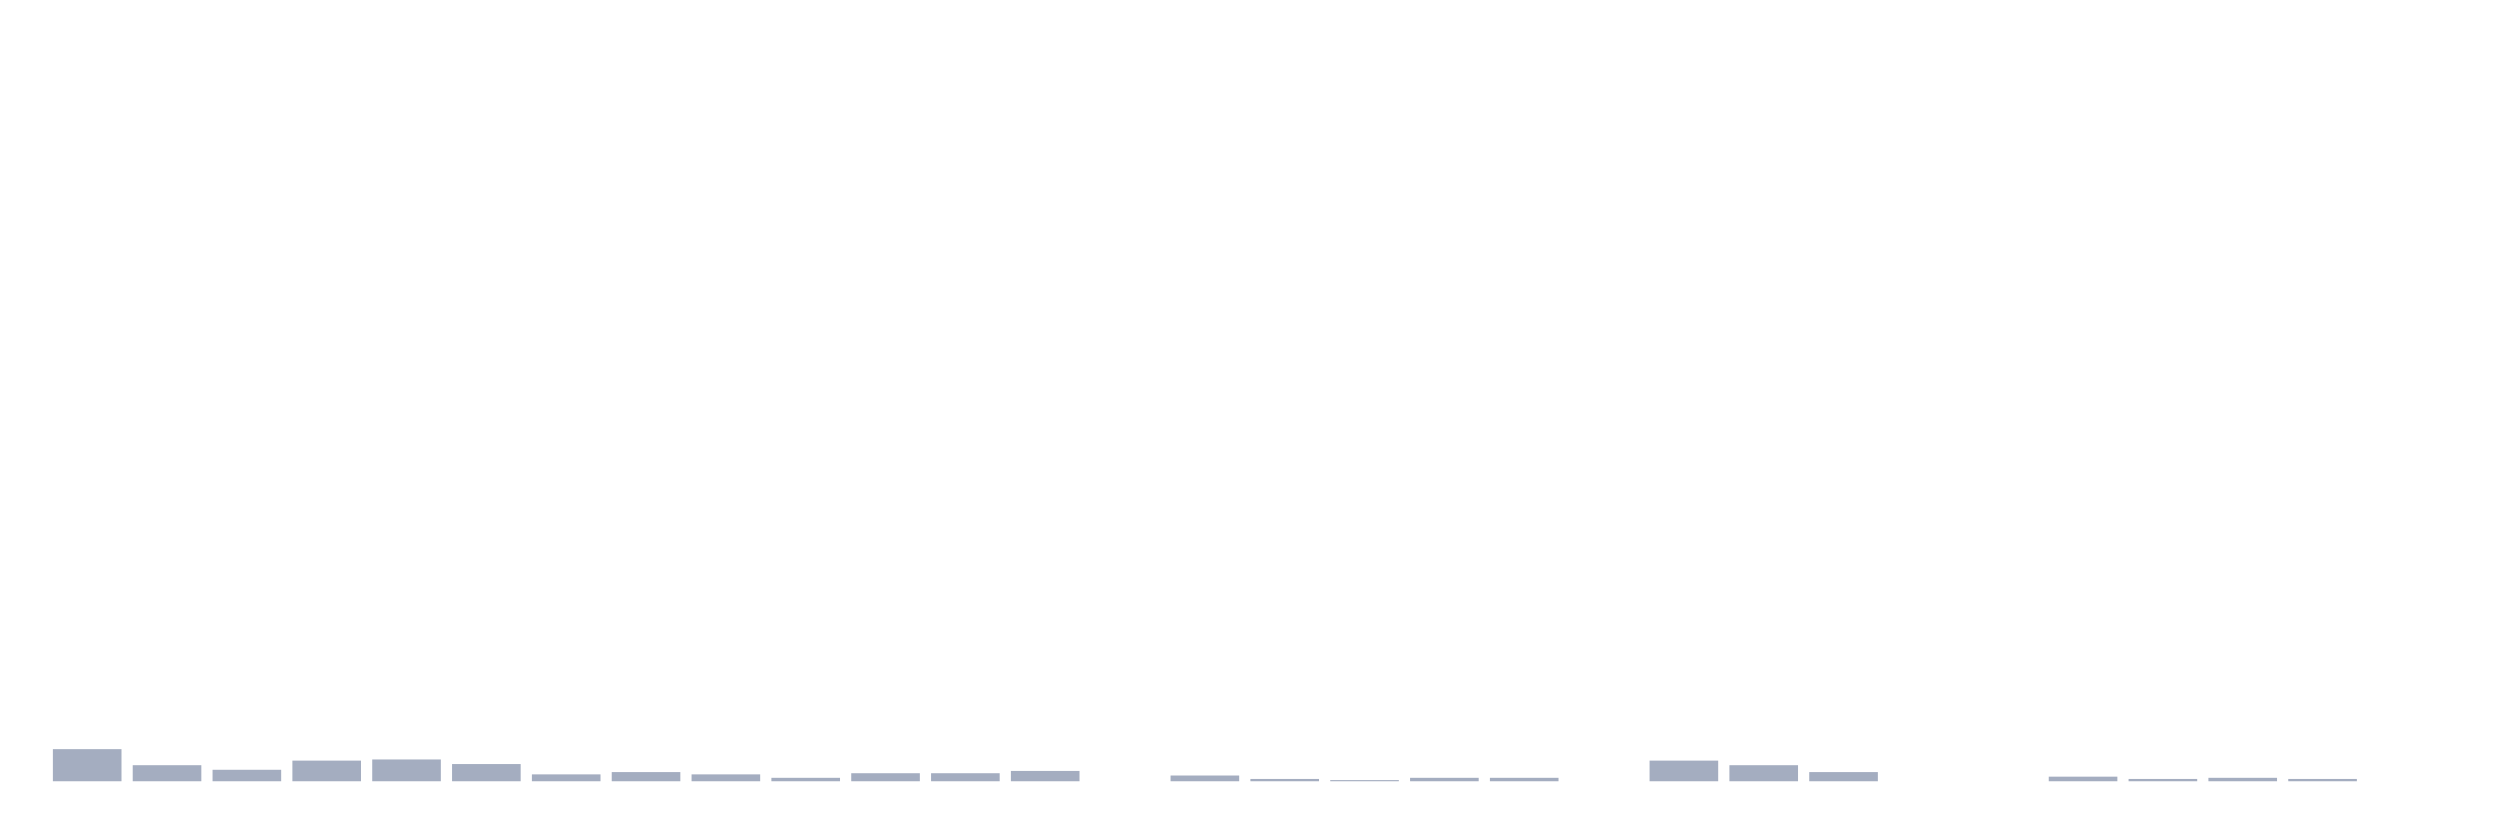
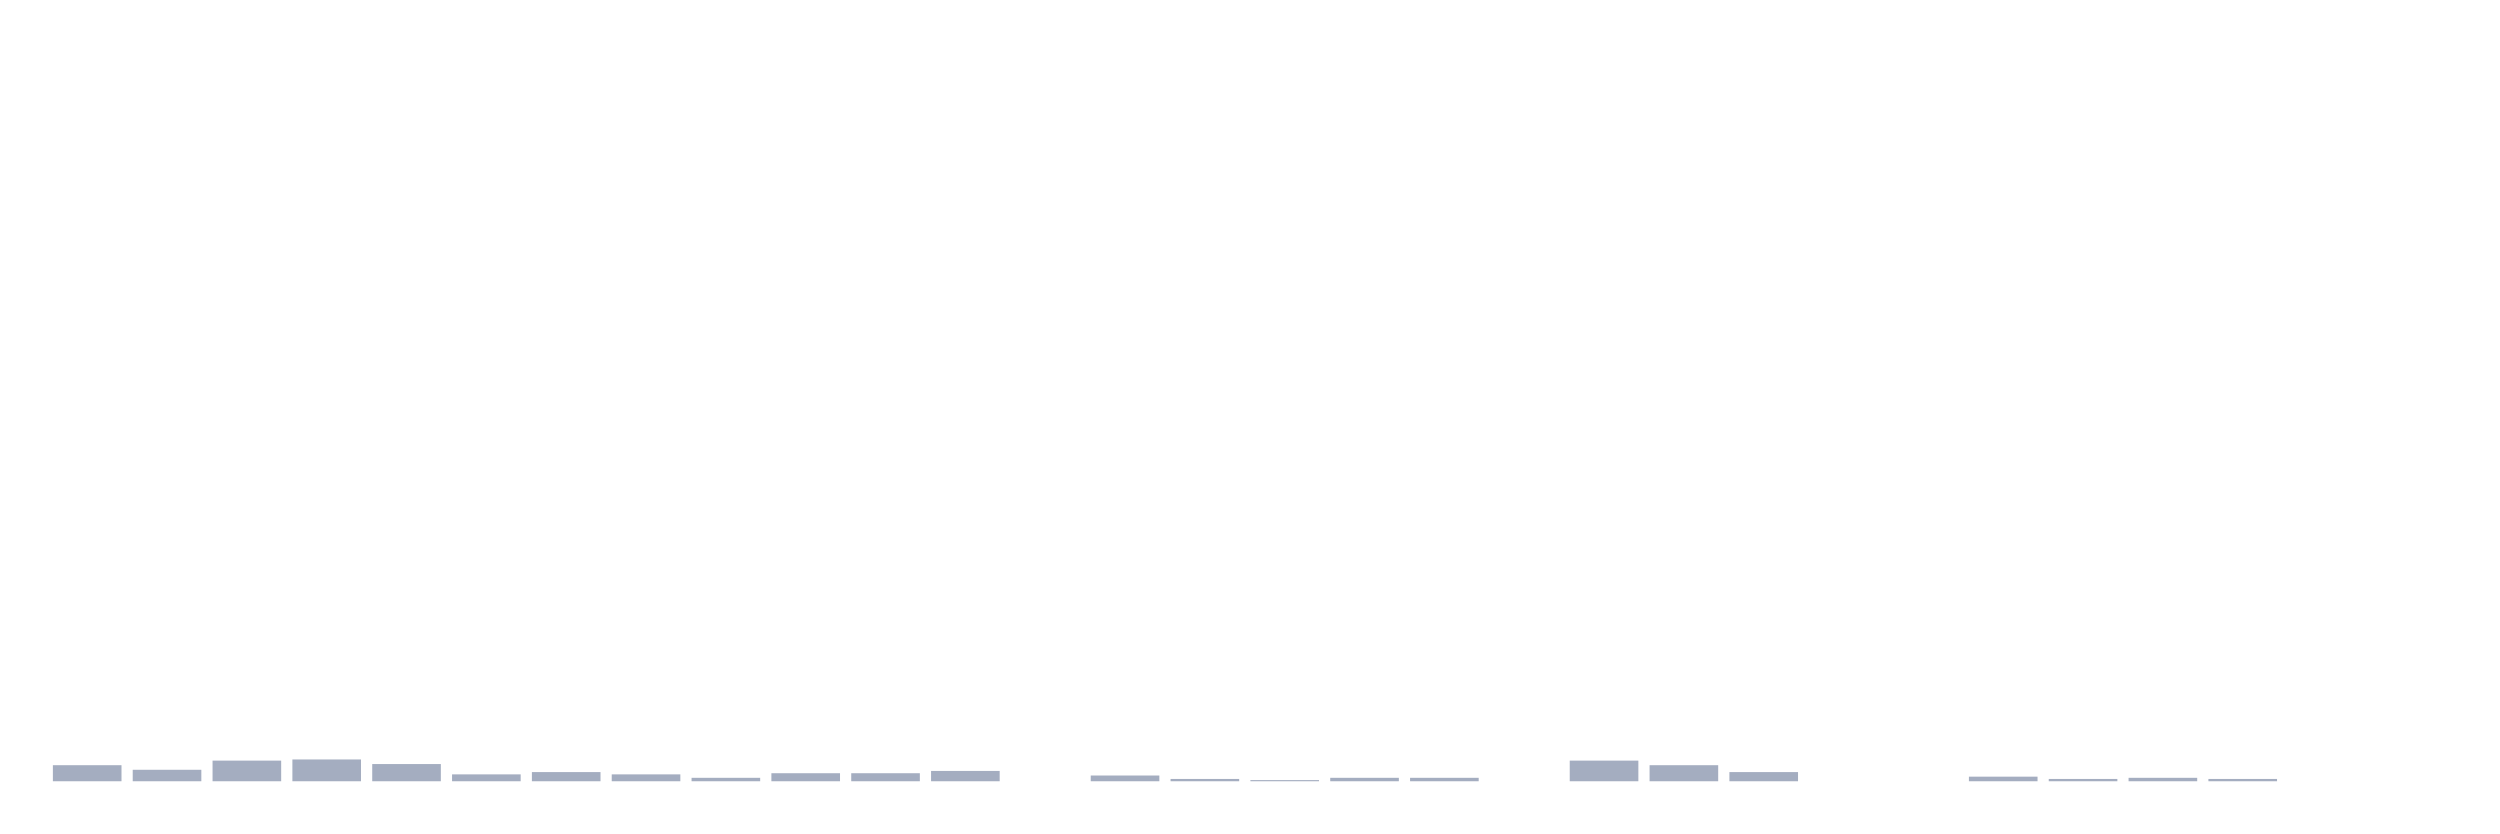
<svg xmlns="http://www.w3.org/2000/svg" viewBox="0 0 480 160">
  <g transform="translate(10,10)">
-     <rect class="bar" x="0.153" width="13.175" y="133.836" height="6.164" fill="rgb(164,173,192)" />
-     <rect class="bar" x="15.482" width="13.175" y="136.918" height="3.082" fill="rgb(164,173,192)" />
-     <rect class="bar" x="30.81" width="13.175" y="137.799" height="2.201" fill="rgb(164,173,192)" />
-     <rect class="bar" x="46.138" width="13.175" y="136.038" height="3.962" fill="rgb(164,173,192)" />
-     <rect class="bar" x="61.466" width="13.175" y="135.818" height="4.182" fill="rgb(164,173,192)" />
-     <rect class="bar" x="76.794" width="13.175" y="136.698" height="3.302" fill="rgb(164,173,192)" />
-     <rect class="bar" x="92.123" width="13.175" y="138.679" height="1.321" fill="rgb(164,173,192)" />
-     <rect class="bar" x="107.451" width="13.175" y="138.239" height="1.761" fill="rgb(164,173,192)" />
-     <rect class="bar" x="122.779" width="13.175" y="138.679" height="1.321" fill="rgb(164,173,192)" />
-     <rect class="bar" x="138.107" width="13.175" y="139.34" height="0.66" fill="rgb(164,173,192)" />
+     <rect class="bar" x="0.153" width="13.175" y="136.918" height="3.082" fill="rgb(164,173,192)" />
+     <rect class="bar" x="15.482" width="13.175" y="137.799" height="2.201" fill="rgb(164,173,192)" />
+     <rect class="bar" x="30.81" width="13.175" y="136.038" height="3.962" fill="rgb(164,173,192)" />
+     <rect class="bar" x="46.138" width="13.175" y="135.818" height="4.182" fill="rgb(164,173,192)" />
+     <rect class="bar" x="61.466" width="13.175" y="136.698" height="3.302" fill="rgb(164,173,192)" />
+     <rect class="bar" x="76.794" width="13.175" y="138.679" height="1.321" fill="rgb(164,173,192)" />
+     <rect class="bar" x="92.123" width="13.175" y="138.239" height="1.761" fill="rgb(164,173,192)" />
+     <rect class="bar" x="107.451" width="13.175" y="138.679" height="1.321" fill="rgb(164,173,192)" />
+     <rect class="bar" x="122.779" width="13.175" y="139.34" height="0.66" fill="rgb(164,173,192)" />
+     <rect class="bar" x="138.107" width="13.175" y="138.459" height="1.541" fill="rgb(164,173,192)" />
    <rect class="bar" x="153.436" width="13.175" y="138.459" height="1.541" fill="rgb(164,173,192)" />
-     <rect class="bar" x="168.764" width="13.175" y="138.459" height="1.541" fill="rgb(164,173,192)" />
-     <rect class="bar" x="184.092" width="13.175" y="138.019" height="1.981" fill="rgb(164,173,192)" />
-     <rect class="bar" x="199.42" width="13.175" y="140" height="0" fill="rgb(164,173,192)" />
-     <rect class="bar" x="214.748" width="13.175" y="138.899" height="1.101" fill="rgb(164,173,192)" />
-     <rect class="bar" x="230.077" width="13.175" y="139.56" height="0.44" fill="rgb(164,173,192)" />
-     <rect class="bar" x="245.405" width="13.175" y="139.78" height="0.22" fill="rgb(164,173,192)" />
+     <rect class="bar" x="168.764" width="13.175" y="138.019" height="1.981" fill="rgb(164,173,192)" />
+     <rect class="bar" x="184.092" width="13.175" y="140" height="0" fill="rgb(164,173,192)" />
+     <rect class="bar" x="199.42" width="13.175" y="138.899" height="1.101" fill="rgb(164,173,192)" />
+     <rect class="bar" x="214.748" width="13.175" y="139.56" height="0.44" fill="rgb(164,173,192)" />
+     <rect class="bar" x="230.077" width="13.175" y="139.78" height="0.22" fill="rgb(164,173,192)" />
+     <rect class="bar" x="245.405" width="13.175" y="139.34" height="0.66" fill="rgb(164,173,192)" />
    <rect class="bar" x="260.733" width="13.175" y="139.34" height="0.66" fill="rgb(164,173,192)" />
-     <rect class="bar" x="276.061" width="13.175" y="139.34" height="0.66" fill="rgb(164,173,192)" />
-     <rect class="bar" x="291.39" width="13.175" y="140" height="0" fill="rgb(164,173,192)" />
-     <rect class="bar" x="306.718" width="13.175" y="136.038" height="3.962" fill="rgb(164,173,192)" />
-     <rect class="bar" x="322.046" width="13.175" y="136.918" height="3.082" fill="rgb(164,173,192)" />
-     <rect class="bar" x="337.374" width="13.175" y="138.239" height="1.761" fill="rgb(164,173,192)" />
+     <rect class="bar" x="276.061" width="13.175" y="140" height="0" fill="rgb(164,173,192)" />
+     <rect class="bar" x="291.39" width="13.175" y="136.038" height="3.962" fill="rgb(164,173,192)" />
+     <rect class="bar" x="306.718" width="13.175" y="136.918" height="3.082" fill="rgb(164,173,192)" />
+     <rect class="bar" x="322.046" width="13.175" y="138.239" height="1.761" fill="rgb(164,173,192)" />
+     <rect class="bar" x="337.374" width="13.175" y="140" height="0" fill="rgb(164,173,192)" />
    <rect class="bar" x="352.702" width="13.175" y="140" height="0" fill="rgb(164,173,192)" />
-     <rect class="bar" x="368.031" width="13.175" y="140" height="0" fill="rgb(164,173,192)" />
-     <rect class="bar" x="383.359" width="13.175" y="139.119" height="0.881" fill="rgb(164,173,192)" />
-     <rect class="bar" x="398.687" width="13.175" y="139.56" height="0.44" fill="rgb(164,173,192)" />
-     <rect class="bar" x="414.015" width="13.175" y="139.34" height="0.66" fill="rgb(164,173,192)" />
-     <rect class="bar" x="429.344" width="13.175" y="139.56" height="0.44" fill="rgb(164,173,192)" />
+     <rect class="bar" x="368.031" width="13.175" y="139.119" height="0.881" fill="rgb(164,173,192)" />
+     <rect class="bar" x="383.359" width="13.175" y="139.56" height="0.44" fill="rgb(164,173,192)" />
+     <rect class="bar" x="398.687" width="13.175" y="139.34" height="0.66" fill="rgb(164,173,192)" />
+     <rect class="bar" x="414.015" width="13.175" y="139.56" height="0.44" fill="rgb(164,173,192)" />
+     <rect class="bar" x="429.344" width="13.175" y="140" height="0" fill="rgb(164,173,192)" />
    <rect class="bar" x="444.672" width="13.175" y="140" height="0" fill="rgb(164,173,192)" />
  </g>
</svg>
